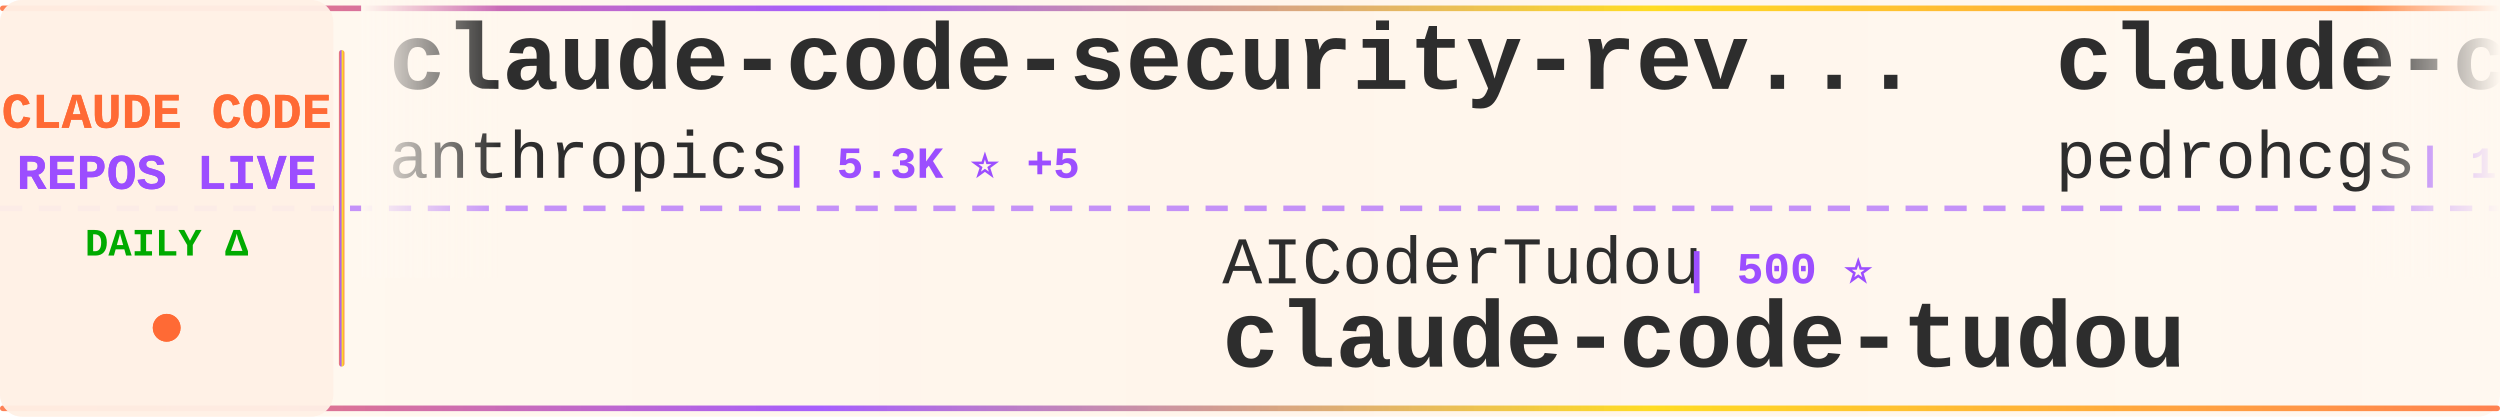
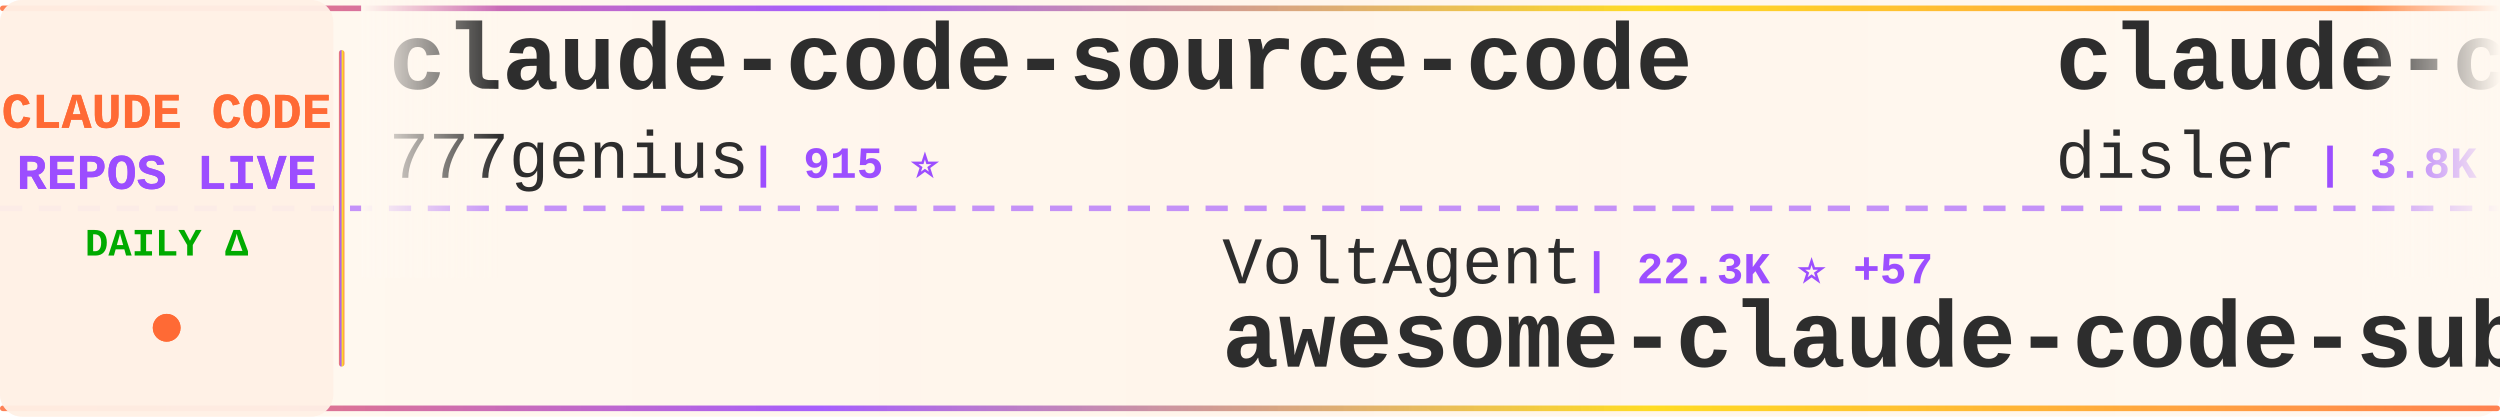
<svg xmlns="http://www.w3.org/2000/svg" width="900" height="150">
  <defs>
    <linearGradient id="tickerBg" x1="0%" y1="0%" x2="100%" y2="0%">
      <stop offset="0%" style="stop-color:#fff8f0;stop-opacity:0.98" />
      <stop offset="50%" style="stop-color:#fff5eb;stop-opacity:1" />
      <stop offset="100%" style="stop-color:#fff8f0;stop-opacity:0.98" />
    </linearGradient>
    <linearGradient id="borderGrad" x1="0%" y1="0%" x2="100%" y2="0%">
      <stop offset="0%" style="stop-color:#FF6B35;stop-opacity:0.85">
        <animate attributeName="stop-opacity" values="0.85;1;0.85" dur="2s" repeatCount="indefinite" />
      </stop>
      <stop offset="33%" style="stop-color:#9C4EFF;stop-opacity:0.9">
        <animate attributeName="stop-opacity" values="0.9;1;0.9" dur="2.2s" repeatCount="indefinite" />
      </stop>
      <stop offset="66%" style="stop-color:#FFD700;stop-opacity:0.85">
        <animate attributeName="stop-opacity" values="0.85;1;0.85" dur="1.8s" repeatCount="indefinite" />
      </stop>
      <stop offset="100%" style="stop-color:#FF6B35;stop-opacity:0.85">
        <animate attributeName="stop-opacity" values="0.85;1;0.85" dur="2s" repeatCount="indefinite" />
      </stop>
    </linearGradient>
    <filter id="textGlow">
      <feGaussianBlur stdDeviation="0.15" result="coloredBlur" />
      <feMerge>
        <feMergeNode in="coloredBlur" />
        <feMergeNode in="SourceGraphic" />
      </feMerge>
    </filter>
    <filter id="metricGlow">
      <feGaussianBlur stdDeviation="0.2" result="coloredBlur" />
      <feMerge>
        <feMergeNode in="coloredBlur" />
        <feMergeNode in="SourceGraphic" />
      </feMerge>
    </filter>
    <linearGradient id="leftFade" x1="0%" y1="0%" x2="100%" y2="0%">
      <stop offset="0%" style="stop-color:#fff8f0;stop-opacity:1" />
      <stop offset="100%" style="stop-color:#fff8f0;stop-opacity:0" />
    </linearGradient>
    <linearGradient id="rightFade" x1="0%" y1="0%" x2="100%" y2="0%">
      <stop offset="0%" style="stop-color:#fff8f0;stop-opacity:0" />
      <stop offset="100%" style="stop-color:#fff8f0;stop-opacity:1" />
    </linearGradient>
  </defs>
  <rect width="900" height="150" fill="url(#tickerBg)" rx="8" />
  <rect x="0" y="2" width="900" height="2" fill="url(#borderGrad)" rx="1" />
  <rect x="0" y="146" width="900" height="2" fill="url(#borderGrad)" rx="1" />
  <line x1="0" y1="75" x2="900" y2="75" stroke="#9C4EFF" stroke-width="2" stroke-dasharray="8 6" opacity="0.6" />
  <rect x="0" y="0" width="120" height="150" fill="#fff0e6" opacity="0.95" rx="8" />
  <text x="60" y="46" font-family="'Courier New', monospace" font-size="18" font-weight="bold" fill="#FF6B35" text-anchor="middle" filter="url(#textGlow)">
    CLAUDE CODE
  </text>
  <text x="60" y="68" font-family="'Courier New', monospace" font-size="18" font-weight="bold" fill="#9C4EFF" text-anchor="middle" filter="url(#textGlow)">
    REPOS LIVE
  </text>
  <text x="60" y="92" font-family="'Courier New', monospace" font-size="14" font-weight="bold" fill="#00aa00" text-anchor="middle">
    DAILY Δ
  </text>
  <circle cx="60" cy="118" r="5" fill="#FF6B35" filter="url(#metricGlow)">
    <animate attributeName="r" values="4;6;4" dur="1.5s" repeatCount="indefinite" />
    <animate attributeName="opacity" values="0.6;1;0.6" dur="1.5s" repeatCount="indefinite" />
  </circle>
  <rect x="122" y="18" width="2" height="114" fill="url(#borderGrad)" rx="1" />
  <clipPath id="tickerClip">
    <rect x="130" y="0" width="770" height="150" />
  </clipPath>
  <g clip-path="url(#tickerClip)">
    <g id="tickerItems">
      <animateTransform attributeName="transform" attributeType="XML" type="translate" from="0 0" to="-3000 0" dur="54s" repeatCount="indefinite" />
      <g transform="translate(0, 0)">
-         <text x="140" y="32" font-family="'Courier New', monospace" font-size="34" font-weight="bold" fill="#2d2d2d">claude-code-security-rev...</text>
-         <text x="140" y="64" font-family="'Courier New', monospace" font-size="24" font-weight="normal" fill="#2d2d2d" opacity="1.0">anthropics</text>
-         <text x="282" y="64" font-family="'Courier New', monospace" font-size="16" font-weight="bold" fill="#9C4EFF"> | 5.3K ⭐ +5</text>
+         <text x="140" y="32" font-family="'Courier New', monospace" font-size="34" font-weight="bold" fill="#2d2d2d">claude-code-source-code</text>
+         <text x="140" y="64" font-family="'Courier New', monospace" font-size="24" font-weight="normal" fill="#2d2d2d" opacity="1.0">777genius</text>
+         <text x="270" y="64" font-family="'Courier New', monospace" font-size="16" font-weight="bold" fill="#9C4EFF"> | 915 ⭐</text>
      </g>
      <g transform="translate(300, 0)">
-         <text x="140" y="102" font-family="'Courier New', monospace" font-size="24" font-weight="normal" fill="#2d2d2d" opacity="1.0">AICoderTudou</text>
-         <text x="306" y="102" font-family="'Courier New', monospace" font-size="16" font-weight="bold" fill="#9C4EFF"> | 500 ⭐</text>
-         <text x="140" y="132" font-family="'Courier New', monospace" font-size="34" font-weight="bold" fill="#2d2d2d">claude-code-tudou</text>
+         <text x="140" y="102" font-family="'Courier New', monospace" font-size="24" font-weight="normal" fill="#2d2d2d" opacity="1.0">VoltAgent</text>
+         <text x="270" y="102" font-family="'Courier New', monospace" font-size="16" font-weight="bold" fill="#9C4EFF"> | 22.3K ⭐ +57</text>
+         <text x="140" y="132" font-family="'Courier New', monospace" font-size="34" font-weight="bold" fill="#2d2d2d">awesome-claude-code-suba...</text>
      </g>
      <g transform="translate(600, 0)">
-         <text x="140" y="32" font-family="'Courier New', monospace" font-size="34" font-weight="bold" fill="#2d2d2d">claude-code-my-workflow</text>
-         <text x="140" y="64" font-family="'Courier New', monospace" font-size="24" font-weight="normal" fill="#2d2d2d" opacity="1.0">pedrohcgs</text>
-         <text x="270" y="64" font-family="'Courier New', monospace" font-size="16" font-weight="bold" fill="#9C4EFF"> | 1.3K ⭐ +1</text>
+         <text x="140" y="32" font-family="'Courier New', monospace" font-size="34" font-weight="bold" fill="#2d2d2d">claude-code-hooks-master...</text>
+         <text x="140" y="64" font-family="'Courier New', monospace" font-size="24" font-weight="normal" fill="#2d2d2d" opacity="1.0">disler</text>
+         <text x="234" y="64" font-family="'Courier New', monospace" font-size="16" font-weight="bold" fill="#9C4EFF"> | 3.8K ⭐ +2</text>
      </g>
      <g transform="translate(900, 0)">
-         <text x="140" y="102" font-family="'Courier New', monospace" font-size="24" font-weight="normal" fill="#2d2d2d" opacity="1.0">AprilNEA</text>
-         <text x="258" y="102" font-family="'Courier New', monospace" font-size="16" font-weight="bold" fill="#9C4EFF"> | 388 ⭐</text>
-         <text x="140" y="132" font-family="'Courier New', monospace" font-size="34" font-weight="bold" fill="#2d2d2d">claude-code-source</text>
+         <text x="140" y="102" font-family="'Courier New', monospace" font-size="24" font-weight="normal" fill="#2d2d2d" opacity="1.0">Windy3f3f3f3f</text>
+         <text x="318" y="102" font-family="'Courier New', monospace" font-size="16" font-weight="bold" fill="#9C4EFF"> | 1.5K ⭐ +7</text>
+         <text x="140" y="132" font-family="'Courier New', monospace" font-size="34" font-weight="bold" fill="#2d2d2d">claude-code-from-scratch</text>
      </g>
      <g transform="translate(1200, 0)">
-         <text x="140" y="32" font-family="'Courier New', monospace" font-size="34" font-weight="bold" fill="#2d2d2d">claude-code-reverse</text>
-         <text x="140" y="64" font-family="'Courier New', monospace" font-size="24" font-weight="normal" fill="#2d2d2d" opacity="1.0">Yuyz0112</text>
-         <text x="258" y="64" font-family="'Courier New', monospace" font-size="16" font-weight="bold" fill="#9C4EFF"> | 2.4K ⭐</text>
+         <text x="140" y="32" font-family="'Courier New', monospace" font-size="34" font-weight="bold" fill="#2d2d2d">claude-code-best-practic...</text>
+         <text x="140" y="64" font-family="'Courier New', monospace" font-size="24" font-weight="normal" fill="#2d2d2d" opacity="1.0">shanraisshan</text>
+         <text x="306" y="64" font-family="'Courier New', monospace" font-size="16" font-weight="bold" fill="#9C4EFF"> | 59.3K ⭐ +464</text>
      </g>
      <g transform="translate(1500, 0)">
-         <text x="140" y="102" font-family="'Courier New', monospace" font-size="24" font-weight="normal" fill="#2d2d2d" opacity="1.0">digitalsamba</text>
-         <text x="306" y="102" font-family="'Courier New', monospace" font-size="16" font-weight="bold" fill="#9C4EFF"> | 1.6K ⭐ +9</text>
-         <text x="140" y="132" font-family="'Courier New', monospace" font-size="34" font-weight="bold" fill="#2d2d2d">claude-code-video-toolki...</text>
+         <text x="140" y="102" font-family="'Courier New', monospace" font-size="24" font-weight="normal" fill="#2d2d2d" opacity="1.0">centminmod</text>
+         <text x="282" y="102" font-family="'Courier New', monospace" font-size="16" font-weight="bold" fill="#9C4EFF"> | 2.4K ⭐ +2</text>
+         <text x="140" y="132" font-family="'Courier New', monospace" font-size="34" font-weight="bold" fill="#2d2d2d">my-claude-code-setup</text>
      </g>
      <g transform="translate(1800, 0)">
-         <text x="140" y="32" font-family="'Courier New', monospace" font-size="34" font-weight="bold" fill="#2d2d2d">my-claude-code-setup</text>
-         <text x="140" y="64" font-family="'Courier New', monospace" font-size="24" font-weight="normal" fill="#2d2d2d" opacity="1.0">centminmod</text>
-         <text x="282" y="64" font-family="'Courier New', monospace" font-size="16" font-weight="bold" fill="#9C4EFF"> | 2.4K ⭐ +2</text>
+         <text x="140" y="32" font-family="'Courier New', monospace" font-size="34" font-weight="bold" fill="#2d2d2d">claude-code-router</text>
+         <text x="140" y="64" font-family="'Courier New', monospace" font-size="24" font-weight="normal" fill="#2d2d2d" opacity="1.0">musistudio</text>
+         <text x="282" y="64" font-family="'Courier New', monospace" font-size="16" font-weight="bold" fill="#9C4EFF"> | 35.3K ⭐ +45</text>
      </g>
      <g transform="translate(2100, 0)">
        <text x="140" y="102" font-family="'Courier New', monospace" font-size="24" font-weight="normal" fill="#2d2d2d" opacity="1.0">fuergaosi233</text>
        <text x="306" y="102" font-family="'Courier New', monospace" font-size="16" font-weight="bold" fill="#9C4EFF"> | 2.7K ⭐ +7</text>
        <text x="140" y="132" font-family="'Courier New', monospace" font-size="34" font-weight="bold" fill="#2d2d2d">claude-code-proxy</text>
      </g>
      <g transform="translate(2400, 0)">
-         <text x="140" y="32" font-family="'Courier New', monospace" font-size="34" font-weight="bold" fill="#2d2d2d">claude-code-guide</text>
-         <text x="140" y="64" font-family="'Courier New', monospace" font-size="24" font-weight="normal" fill="#2d2d2d" opacity="1.0">Cranot</text>
-         <text x="234" y="64" font-family="'Courier New', monospace" font-size="16" font-weight="bold" fill="#9C4EFF"> | 2.8K ⭐ +4</text>
+         <text x="140" y="32" font-family="'Courier New', monospace" font-size="34" font-weight="bold" fill="#2d2d2d">pi-vs-claude-code</text>
+         <text x="140" y="64" font-family="'Courier New', monospace" font-size="24" font-weight="normal" fill="#2d2d2d" opacity="1.0">disler</text>
+         <text x="234" y="64" font-family="'Courier New', monospace" font-size="16" font-weight="bold" fill="#9C4EFF"> | 1.4K ⭐ +5</text>
      </g>
      <g transform="translate(2700, 0)">
-         <text x="140" y="102" font-family="'Courier New', monospace" font-size="24" font-weight="normal" fill="#2d2d2d" opacity="1.0">JrCx7scC</text>
-         <text x="258" y="102" font-family="'Courier New', monospace" font-size="16" font-weight="bold" fill="#9C4EFF"> | 370 ⭐</text>
-         <text x="140" y="132" font-family="'Courier New', monospace" font-size="34" font-weight="bold" fill="#2d2d2d">claude-code-source</text>
+         <text x="140" y="102" font-family="'Courier New', monospace" font-size="24" font-weight="normal" fill="#2d2d2d" opacity="1.0">liuup</text>
+         <text x="222" y="102" font-family="'Courier New', monospace" font-size="16" font-weight="bold" fill="#9C4EFF"> | 3.3K ⭐ +12</text>
+         <text x="140" y="132" font-family="'Courier New', monospace" font-size="34" font-weight="bold" fill="#2d2d2d">claude-code-analysis</text>
      </g>
      <g transform="translate(3000, 0)">
-         <text x="140" y="32" font-family="'Courier New', monospace" font-size="34" font-weight="bold" fill="#2d2d2d">claude-code-security-rev...</text>
-         <text x="140" y="64" font-family="'Courier New', monospace" font-size="24" font-weight="normal" fill="#2d2d2d" opacity="1.0">anthropics</text>
-         <text x="282" y="64" font-family="'Courier New', monospace" font-size="16" font-weight="bold" fill="#9C4EFF"> | 5.3K ⭐ +5</text>
+         <text x="140" y="32" font-family="'Courier New', monospace" font-size="34" font-weight="bold" fill="#2d2d2d">claude-code-source-code</text>
+         <text x="140" y="64" font-family="'Courier New', monospace" font-size="24" font-weight="normal" fill="#2d2d2d" opacity="1.0">777genius</text>
+         <text x="270" y="64" font-family="'Courier New', monospace" font-size="16" font-weight="bold" fill="#9C4EFF"> | 915 ⭐</text>
      </g>
      <g transform="translate(3300, 0)">
-         <text x="140" y="102" font-family="'Courier New', monospace" font-size="24" font-weight="normal" fill="#2d2d2d" opacity="1.0">AICoderTudou</text>
-         <text x="306" y="102" font-family="'Courier New', monospace" font-size="16" font-weight="bold" fill="#9C4EFF"> | 500 ⭐</text>
-         <text x="140" y="132" font-family="'Courier New', monospace" font-size="34" font-weight="bold" fill="#2d2d2d">claude-code-tudou</text>
+         <text x="140" y="102" font-family="'Courier New', monospace" font-size="24" font-weight="normal" fill="#2d2d2d" opacity="1.0">VoltAgent</text>
+         <text x="270" y="102" font-family="'Courier New', monospace" font-size="16" font-weight="bold" fill="#9C4EFF"> | 22.3K ⭐ +57</text>
+         <text x="140" y="132" font-family="'Courier New', monospace" font-size="34" font-weight="bold" fill="#2d2d2d">awesome-claude-code-suba...</text>
      </g>
      <g transform="translate(3600, 0)">
-         <text x="140" y="32" font-family="'Courier New', monospace" font-size="34" font-weight="bold" fill="#2d2d2d">claude-code-my-workflow</text>
-         <text x="140" y="64" font-family="'Courier New', monospace" font-size="24" font-weight="normal" fill="#2d2d2d" opacity="1.0">pedrohcgs</text>
-         <text x="270" y="64" font-family="'Courier New', monospace" font-size="16" font-weight="bold" fill="#9C4EFF"> | 1.3K ⭐ +1</text>
+         <text x="140" y="32" font-family="'Courier New', monospace" font-size="34" font-weight="bold" fill="#2d2d2d">claude-code-hooks-master...</text>
+         <text x="140" y="64" font-family="'Courier New', monospace" font-size="24" font-weight="normal" fill="#2d2d2d" opacity="1.0">disler</text>
+         <text x="234" y="64" font-family="'Courier New', monospace" font-size="16" font-weight="bold" fill="#9C4EFF"> | 3.8K ⭐ +2</text>
      </g>
      <g transform="translate(3900, 0)">
-         <text x="140" y="102" font-family="'Courier New', monospace" font-size="24" font-weight="normal" fill="#2d2d2d" opacity="1.0">AprilNEA</text>
-         <text x="258" y="102" font-family="'Courier New', monospace" font-size="16" font-weight="bold" fill="#9C4EFF"> | 388 ⭐</text>
-         <text x="140" y="132" font-family="'Courier New', monospace" font-size="34" font-weight="bold" fill="#2d2d2d">claude-code-source</text>
+         <text x="140" y="102" font-family="'Courier New', monospace" font-size="24" font-weight="normal" fill="#2d2d2d" opacity="1.0">Windy3f3f3f3f</text>
+         <text x="318" y="102" font-family="'Courier New', monospace" font-size="16" font-weight="bold" fill="#9C4EFF"> | 1.5K ⭐ +7</text>
+         <text x="140" y="132" font-family="'Courier New', monospace" font-size="34" font-weight="bold" fill="#2d2d2d">claude-code-from-scratch</text>
      </g>
    </g>
  </g>
  <rect x="130" y="0" width="50" height="100" fill="url(#leftFade)" />
  <rect x="850" y="0" width="50" height="100" fill="url(#rightFade)" />
</svg>
